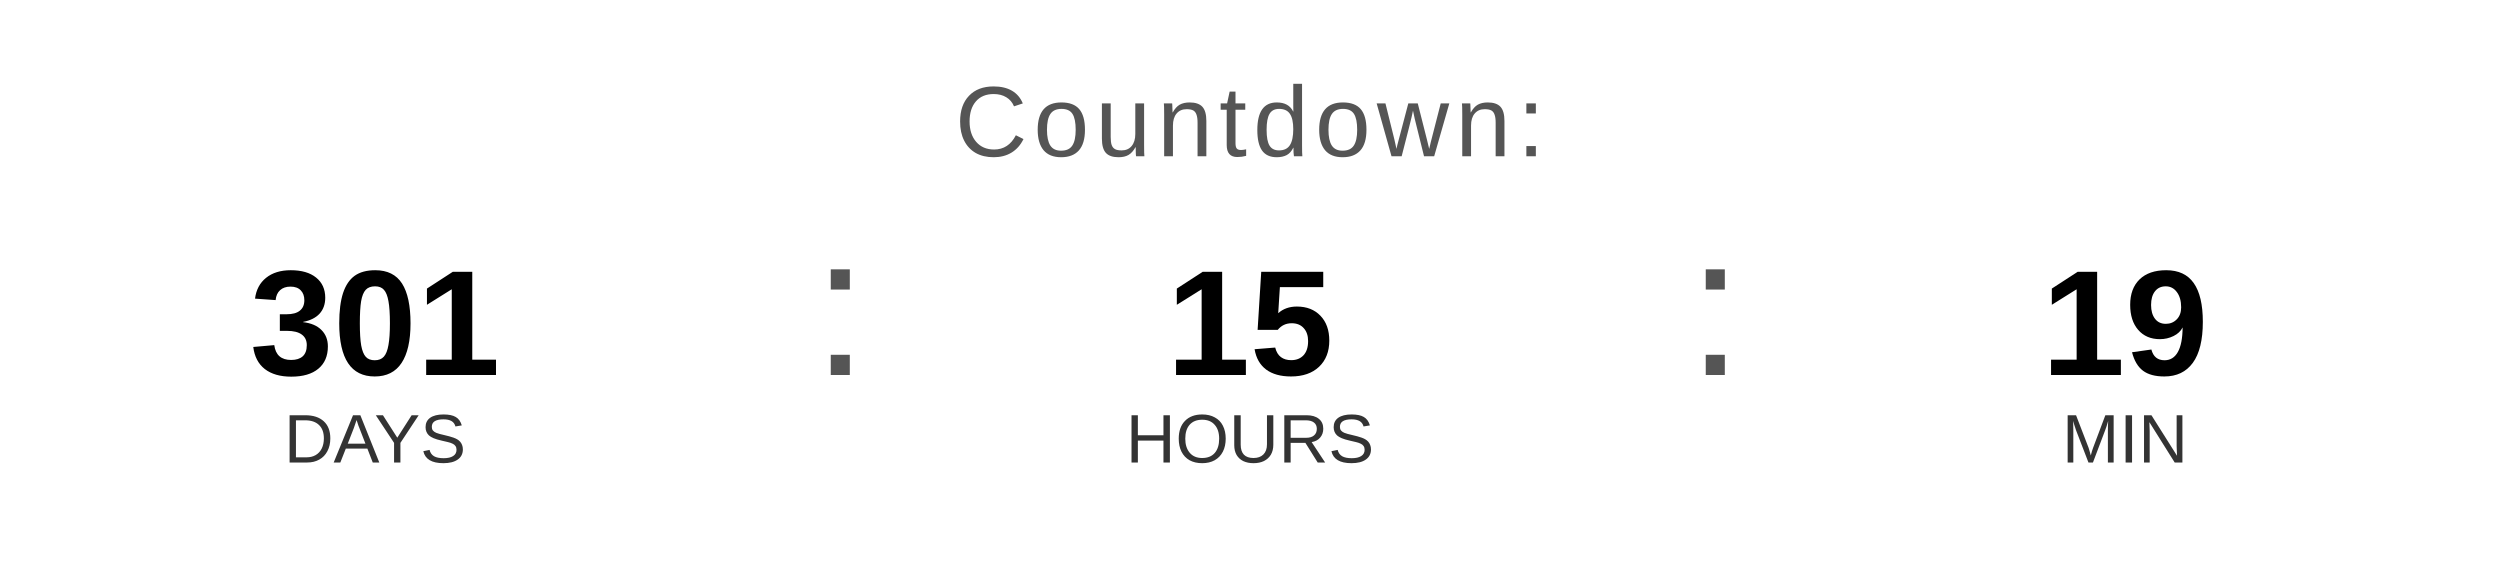
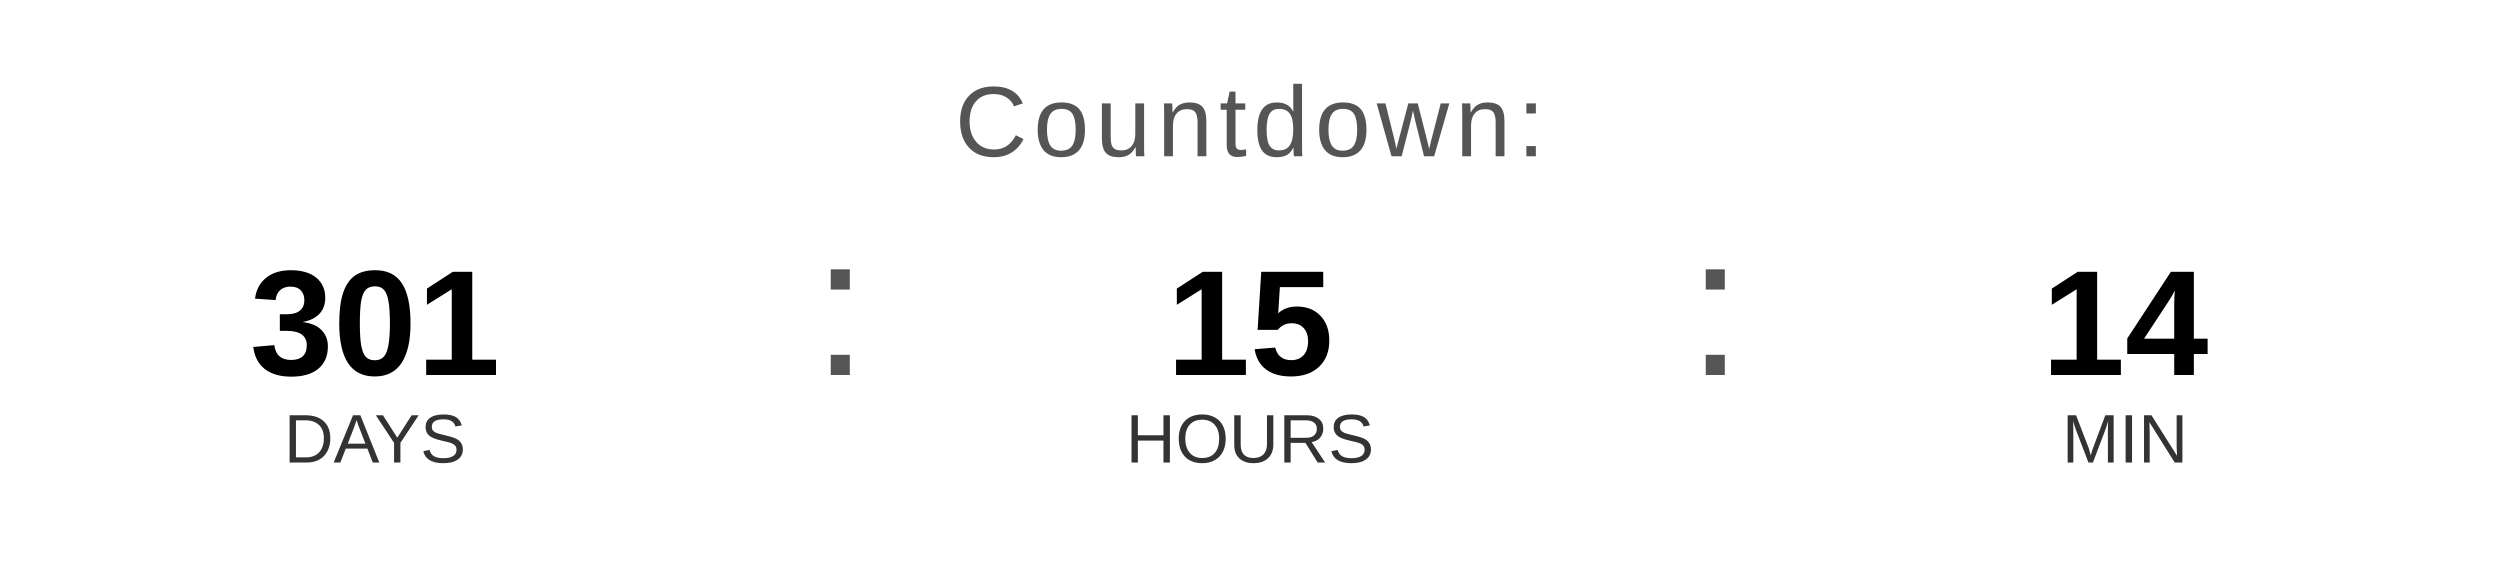
<svg xmlns="http://www.w3.org/2000/svg" width="400" height="90" viewBox="0 0 400 90">
  <text x="200" y="25" font-family="Arial, Helvetica, sans-serif" font-size="16" fill="#555555" text-anchor="middle" letter-spacing="1">
    Countdown:
  </text>
  <text x="60" y="60" font-family="Arial, Helvetica, sans-serif" font-size="24" font-weight="bold" fill="#000000" text-anchor="middle">301</text>
  <text x="60" y="74" font-family="Arial, Helvetica, sans-serif" font-size="11" fill="#333333" text-anchor="middle">DAYS</text>
  <text x="130" y="60" font-family="Arial, sans-serif" font-size="32" fill="#555555">:</text>
  <text x="200" y="60" font-family="Arial, Helvetica, sans-serif" font-size="24" font-weight="bold" fill="#000000" text-anchor="middle">15</text>
  <text x="200" y="74" font-family="Arial, Helvetica, sans-serif" font-size="11" fill="#333333" text-anchor="middle">HOURS</text>
  <text x="270" y="60" font-family="Arial, sans-serif" font-size="32" fill="#555555">:</text>
-   <text x="340" y="60" font-family="Arial, Helvetica, sans-serif" font-size="24" font-weight="bold" fill="#000000" text-anchor="middle">19</text>
+   <text x="340" y="60" font-family="Arial, Helvetica, sans-serif" font-size="24" font-weight="bold" fill="#000000" text-anchor="middle">14</text>
  <text x="340" y="74" font-family="Arial, Helvetica, sans-serif" font-size="11" fill="#333333" text-anchor="middle">MIN</text>
</svg>
